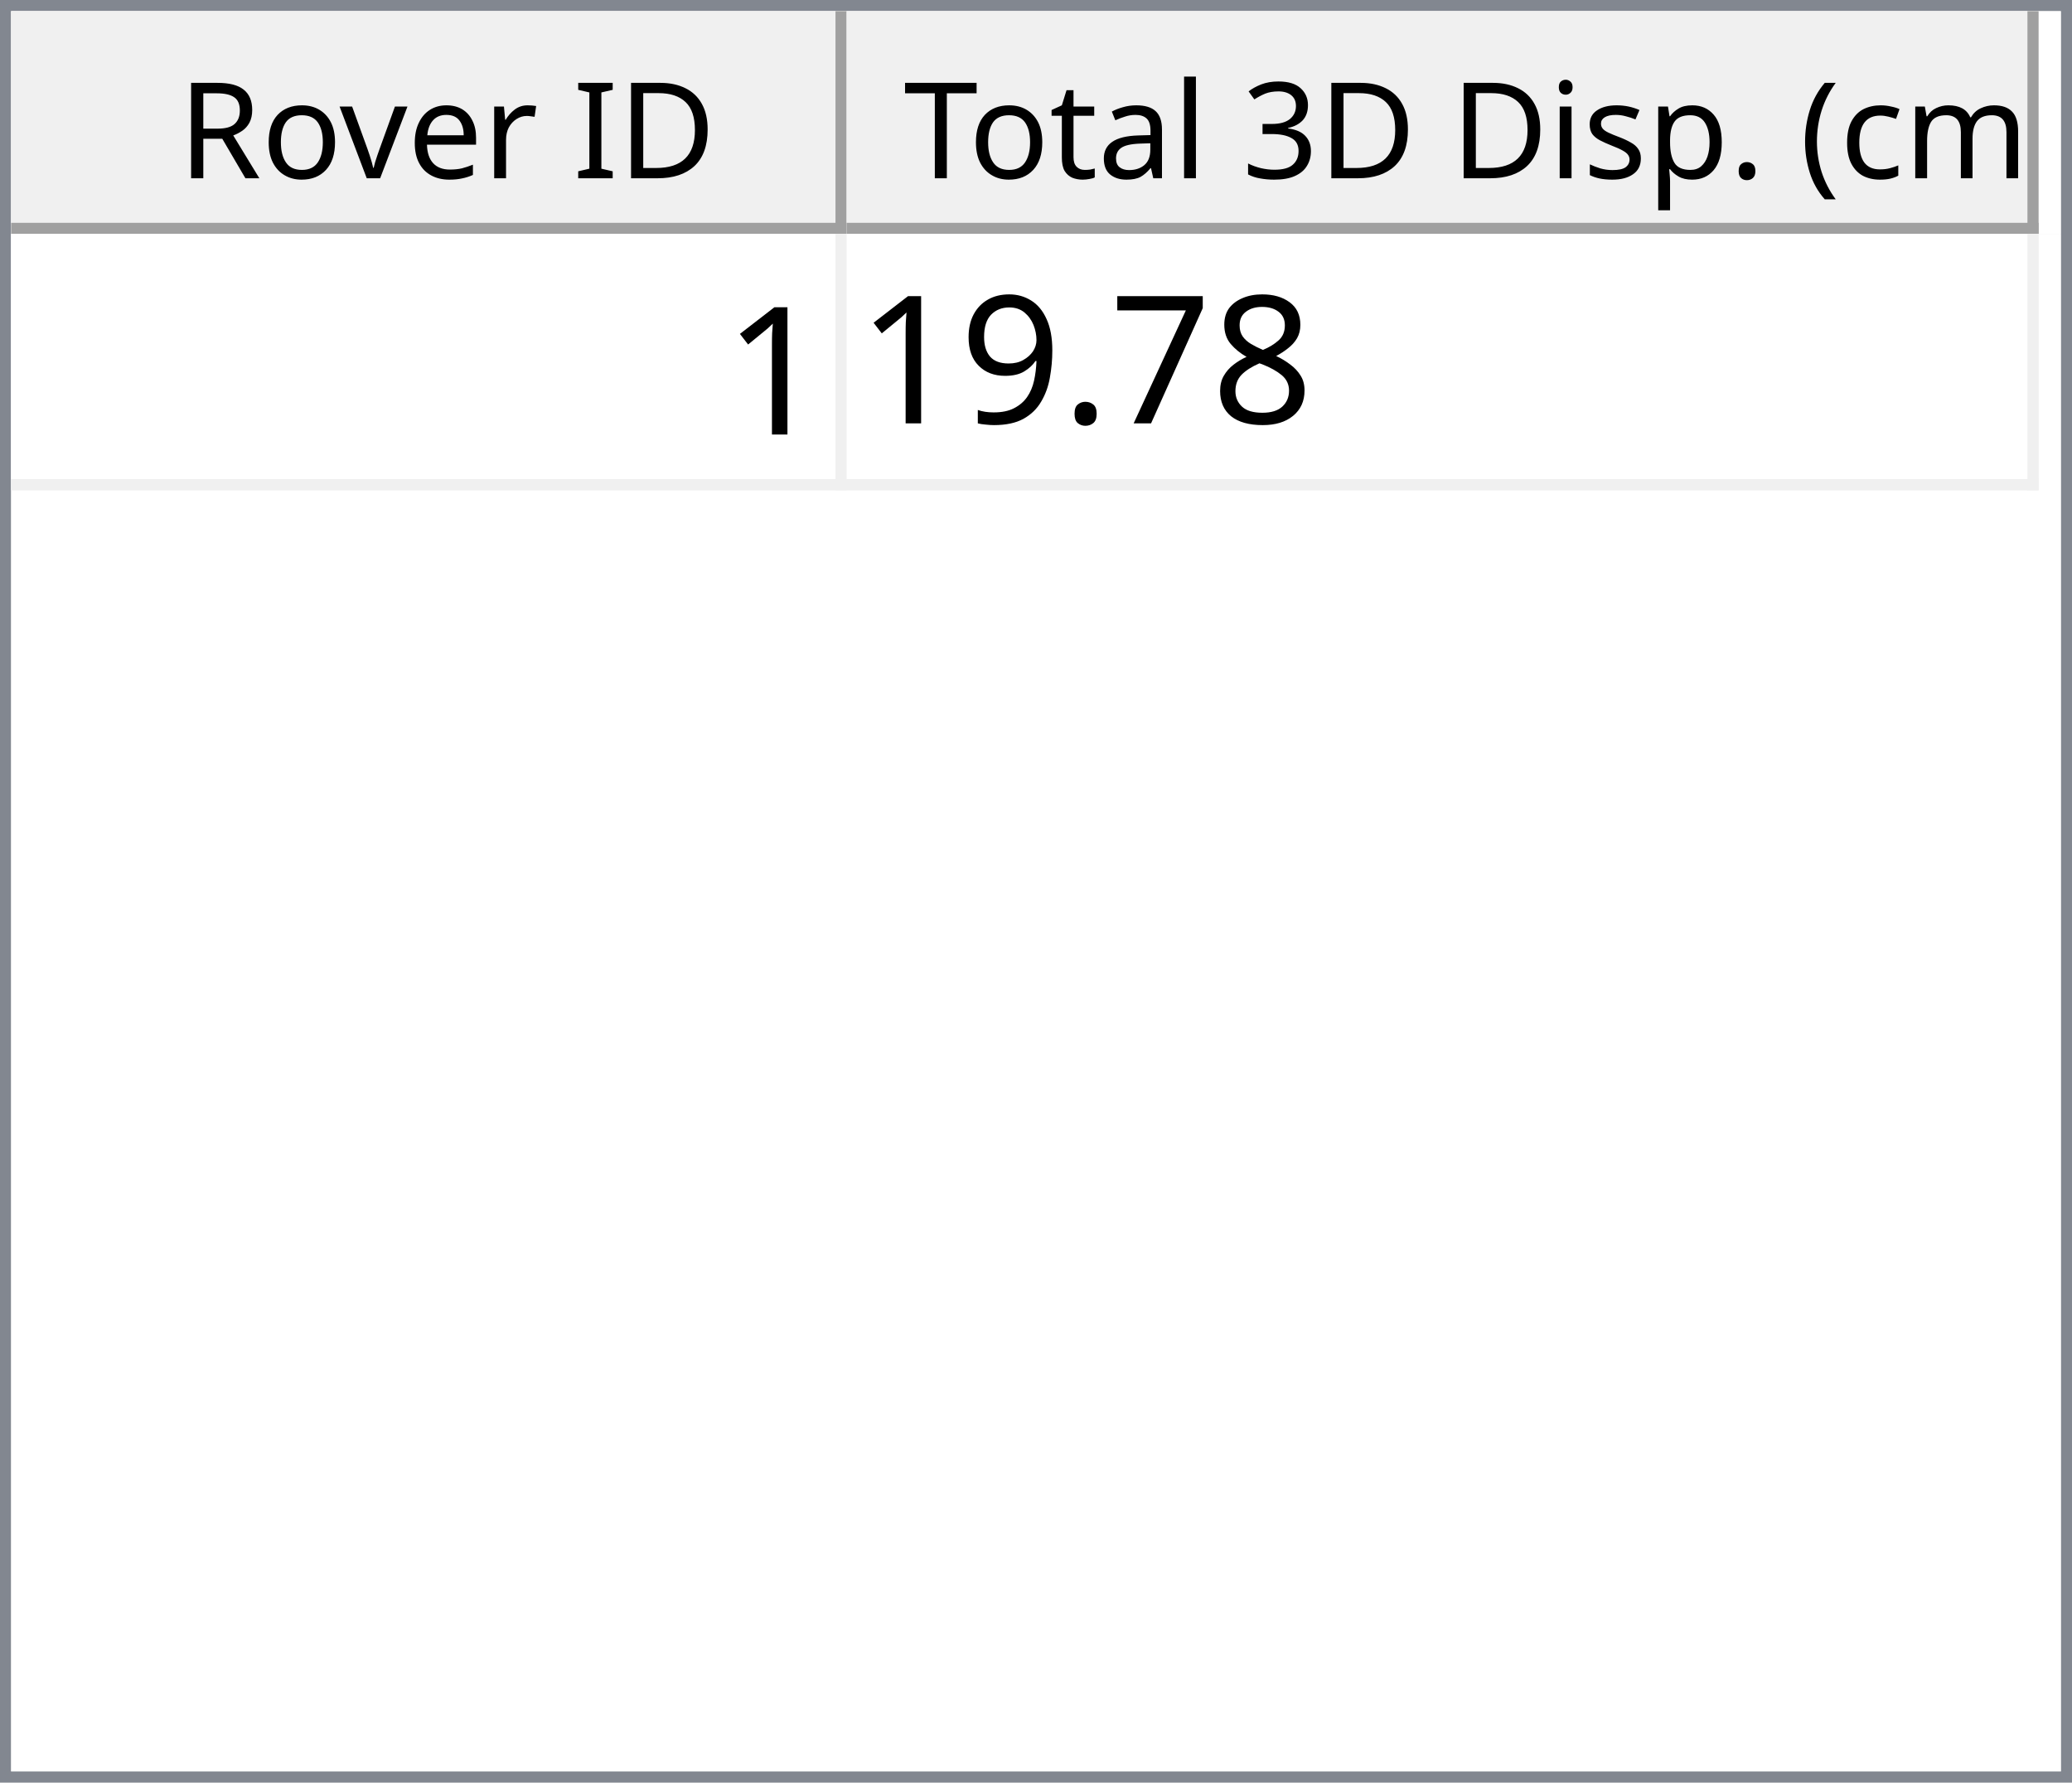
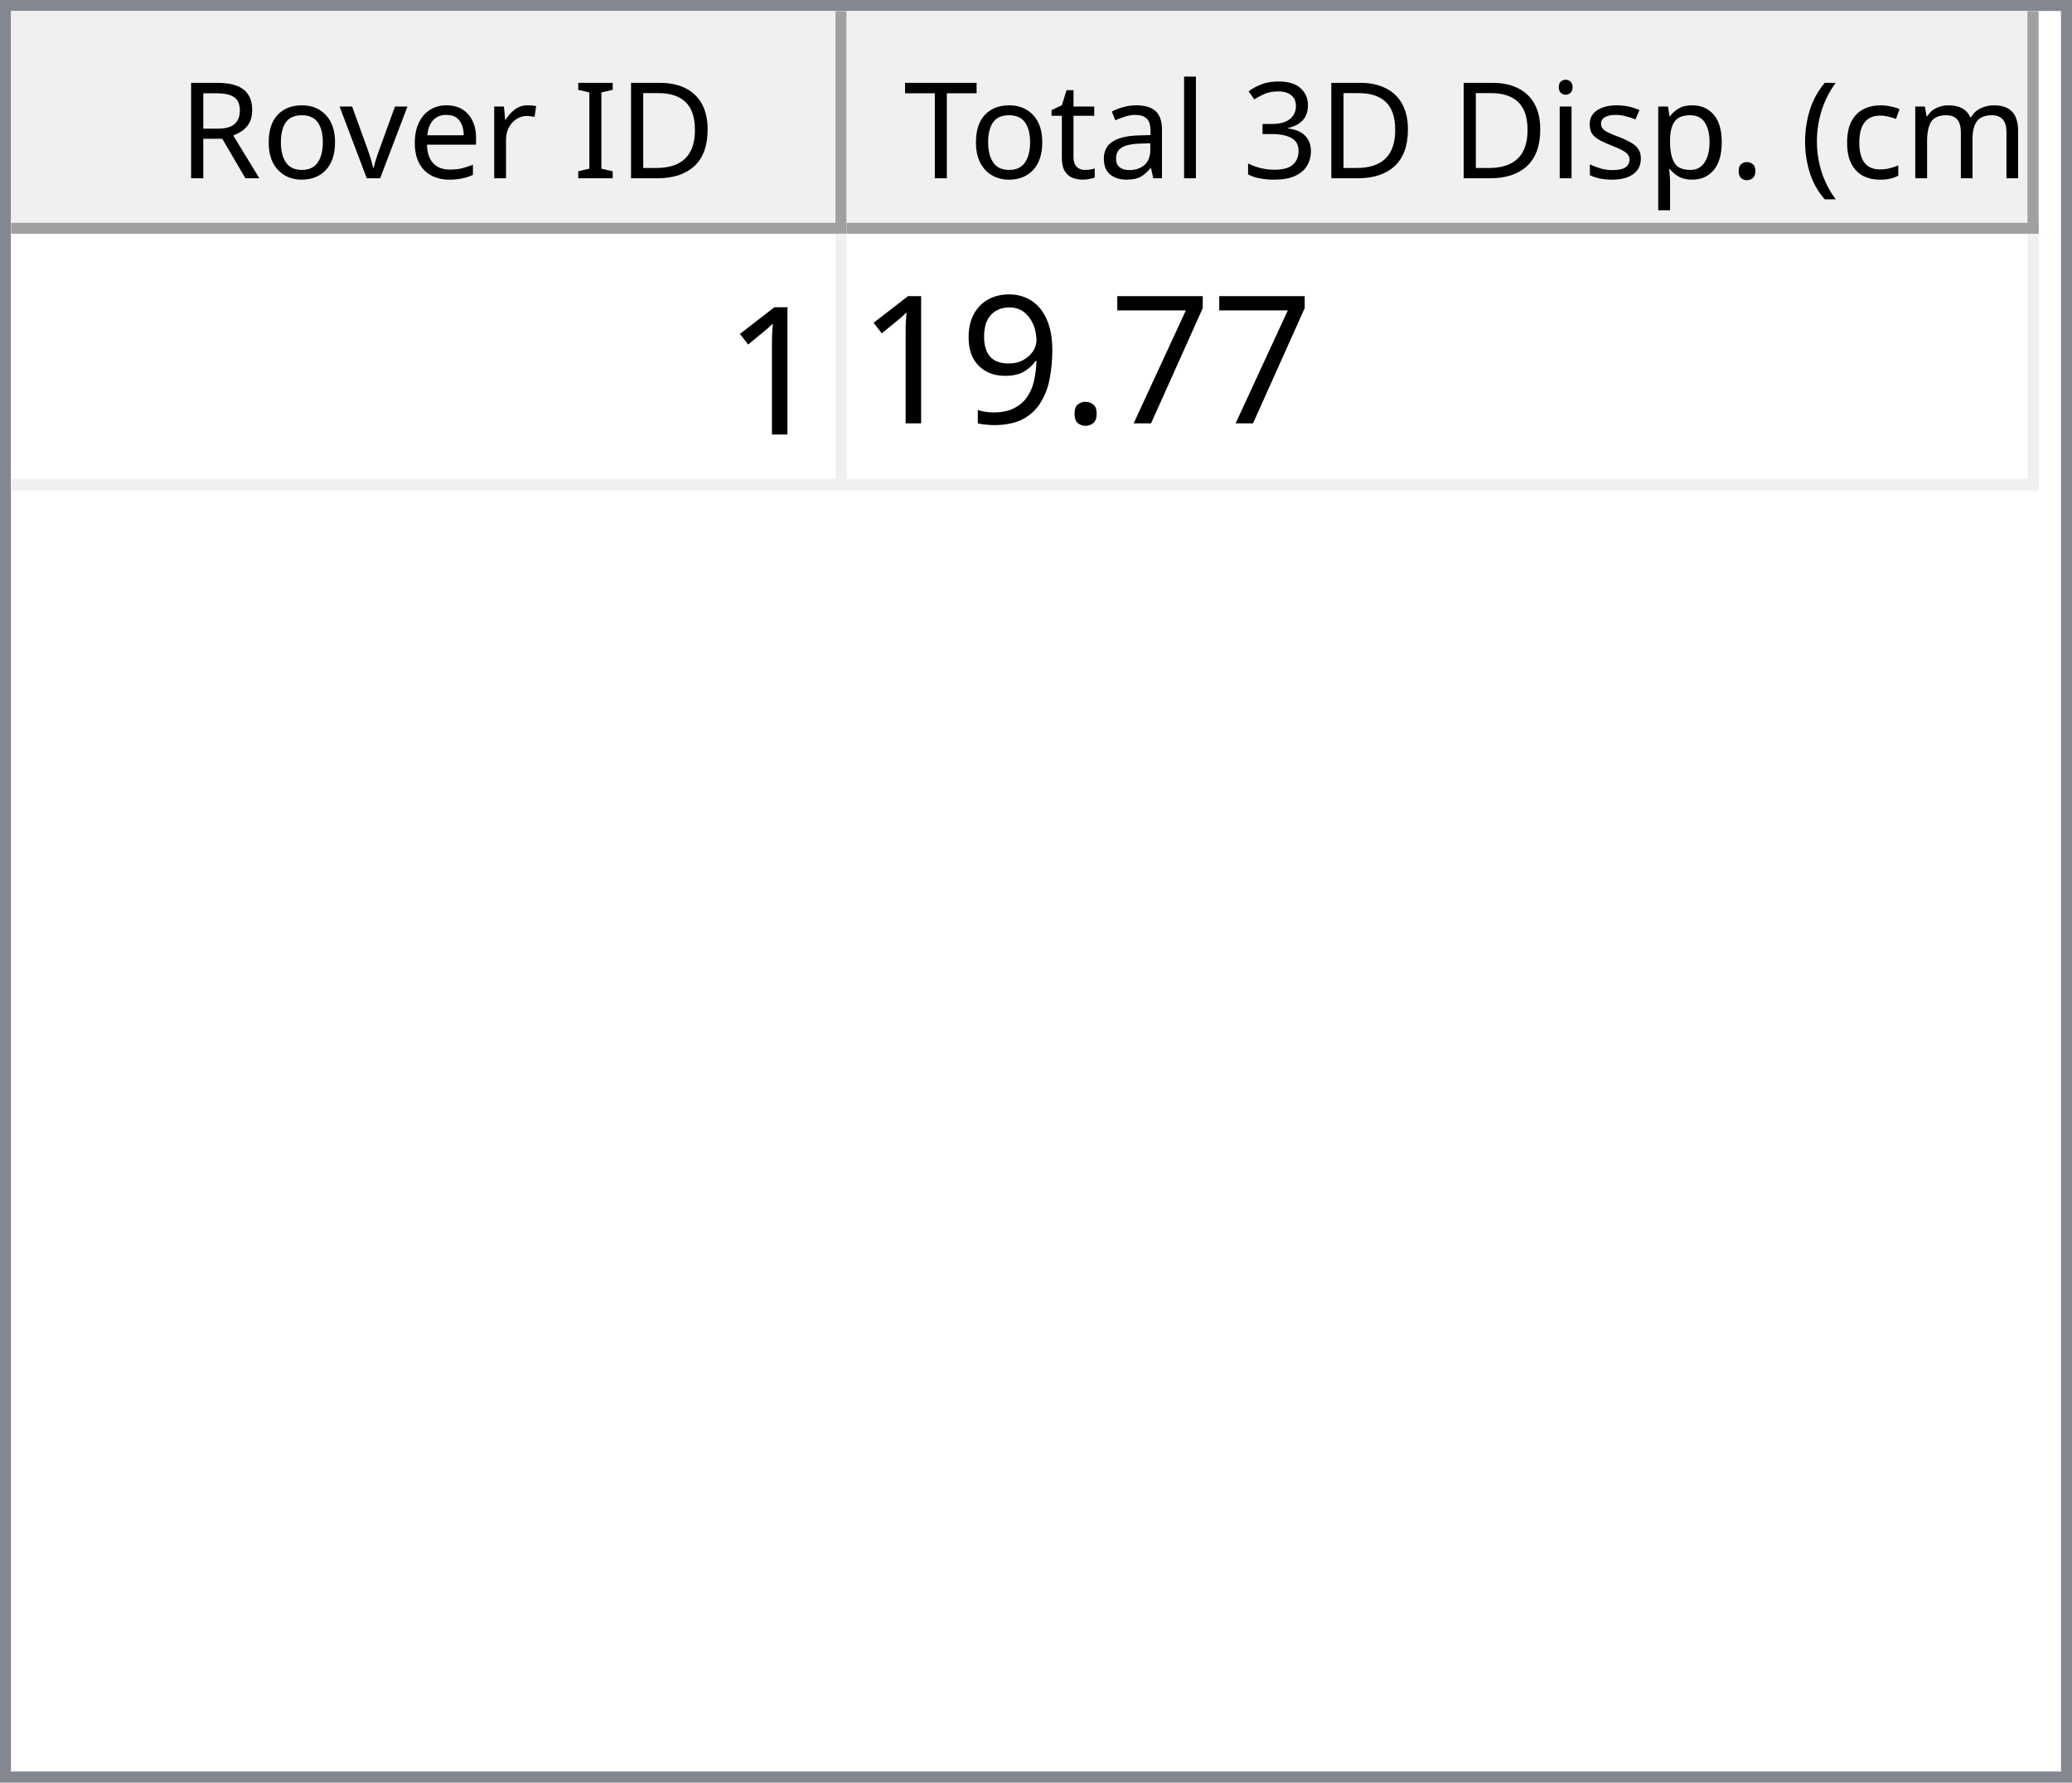
<svg xmlns="http://www.w3.org/2000/svg" style="fill-opacity:1; color-rendering:auto; color-interpolation:auto; text-rendering:auto; stroke:black; stroke-linecap:square; stroke-miterlimit:10; shape-rendering:auto; stroke-opacity:1; fill:black; stroke-dasharray:none; font-weight:normal; stroke-width:1; font-family:'Dialog'; font-style:normal; stroke-linejoin:miter; font-size:12px; stroke-dashoffset:0; image-rendering:auto;" width="186" height="160">
  <defs id="genericDefs" />
  <g>
    <defs id="defs1">
      <clipPath clipPathUnits="userSpaceOnUse" id="clipPath1">
        <path d="M0 0 L186 0 L186 160 L0 160 L0 0 Z" />
      </clipPath>
      <clipPath clipPathUnits="userSpaceOnUse" id="clipPath2">
        <path d="M0 0 L0 160 L186 160 L186 0 Z" />
      </clipPath>
      <clipPath clipPathUnits="userSpaceOnUse" id="clipPath3">
        <path d="M0 0 L0 20 L184 20 L184 0 Z" />
      </clipPath>
      <clipPath clipPathUnits="userSpaceOnUse" id="clipPath4">
        <path d="M0 0 L0 20 L75 20 L75 0 Z" />
      </clipPath>
      <clipPath clipPathUnits="userSpaceOnUse" id="clipPath5">
        <path d="M1 1 L1 19 L74 19 L74 1 Z" />
      </clipPath>
      <clipPath clipPathUnits="userSpaceOnUse" id="clipPath6">
        <path d="M0 0 L0 18 L73 18 L73 0 Z" />
      </clipPath>
      <clipPath clipPathUnits="userSpaceOnUse" id="clipPath7">
        <path d="M-0.5 -0.5 L-0.5 19.5 L74.5 19.5 L74.5 -0.5 Z" />
      </clipPath>
      <clipPath clipPathUnits="userSpaceOnUse" id="clipPath8">
        <path d="M0 0 L0 20 L107 20 L107 0 Z" />
      </clipPath>
      <clipPath clipPathUnits="userSpaceOnUse" id="clipPath9">
        <path d="M1 1 L1 19 L106 19 L106 1 Z" />
      </clipPath>
      <clipPath clipPathUnits="userSpaceOnUse" id="clipPath10">
        <path d="M0 0 L0 18 L105 18 L105 0 Z" />
      </clipPath>
      <clipPath clipPathUnits="userSpaceOnUse" id="clipPath11">
        <path d="M-0.5 -0.5 L-0.5 19.5 L106.5 19.5 L106.5 -0.5 Z" />
      </clipPath>
      <clipPath clipPathUnits="userSpaceOnUse" id="clipPath12">
        <path d="M0 0 L0 138 L184 138 L184 0 Z" />
      </clipPath>
      <clipPath clipPathUnits="userSpaceOnUse" id="clipPath13">
        <path d="M0 0 L0 23 L182 23 L182 0 Z" />
      </clipPath>
      <clipPath clipPathUnits="userSpaceOnUse" id="clipPath14">
        <path d="M-0.5 -0.5 L-0.5 22.5 L181.5 22.5 L181.5 -0.5 Z" />
      </clipPath>
      <clipPath clipPathUnits="userSpaceOnUse" id="clipPath15">
        <path d="M0 0 L0 22 L74 22 L74 0 Z" />
      </clipPath>
      <clipPath clipPathUnits="userSpaceOnUse" id="clipPath16">
        <path d="M0 0 L0 22 L106 22 L106 0 Z" />
      </clipPath>
      <font horiz-adv-x="64.551" id="font1">
        <font-face ascent="107.91" descent="25.098" units-per-em="100" style="font-style:normal; font-family:Segoe UI; font-weight:normal;" />
        <missing-glyph horiz-adv-x="64.551" d="M8.109 0 L8.109 68.266 L56.453 68.266 L56.453 0 L8.109 0 ZM15.328 7.234 L49.219 7.234 L49.219 61.031 L15.328 61.031 L15.328 7.234 Z" />
        <glyph unicode="D" horiz-adv-x="70.117" d="M9.188 0 L9.188 70.016 L28.516 70.016 Q65.531 70.016 65.531 35.891 Q65.531 19.672 55.25 9.836 Q44.969 0 27.734 0 L9.188 0 ZM17.391 62.594 L17.391 7.422 L27.828 7.422 Q41.609 7.422 49.273 14.797 Q56.938 22.172 56.938 35.688 Q56.938 62.594 28.328 62.594 L17.391 62.594 Z" />
        <glyph unicode="I" horiz-adv-x="26.611" d="M17.391 0 L9.188 0 L9.188 70.016 L17.391 70.016 L17.391 0 Z" />
        <glyph unicode=" " horiz-adv-x="27.393" d="" />
        <glyph unicode="r" horiz-adv-x="34.766" d="M34.188 41.891 Q32.078 43.5 28.125 43.5 Q23 43.5 19.555 38.672 Q16.109 33.844 16.109 25.484 L16.109 0 L8.109 0 L8.109 50 L16.109 50 L16.109 39.703 L16.312 39.703 Q18.016 44.969 21.531 47.922 Q25.047 50.875 29.391 50.875 Q32.516 50.875 34.188 50.203 L34.188 41.891 Z" />
        <glyph unicode="e" horiz-adv-x="52.295" d="M48.297 23 L12.984 23 Q13.188 14.656 17.484 10.109 Q21.781 5.562 29.297 5.562 Q37.75 5.562 44.828 11.141 L44.828 3.609 Q38.234 -1.172 27.391 -1.172 Q16.797 -1.172 10.742 5.641 Q4.688 12.453 4.688 24.812 Q4.688 36.469 11.305 43.82 Q17.922 51.172 27.734 51.172 Q37.547 51.172 42.922 44.828 Q48.297 38.484 48.297 27.203 L48.297 23 ZM40.094 29.781 Q40.047 36.719 36.75 40.578 Q33.453 44.438 27.594 44.438 Q21.922 44.438 17.969 40.383 Q14.016 36.328 13.094 29.781 L40.094 29.781 Z" />
        <glyph unicode="v" horiz-adv-x="47.9" d="M47.406 50 L27.484 0 L19.625 0 L0.688 50 L9.469 50 L22.172 13.672 Q23.578 9.672 23.922 6.688 L24.125 6.688 Q24.609 10.453 25.688 13.484 L38.969 50 L47.406 50 Z" />
        <glyph unicode="o" horiz-adv-x="58.594" d="M29 -1.172 Q17.922 -1.172 11.305 5.836 Q4.688 12.844 4.688 24.422 Q4.688 37.016 11.57 44.094 Q18.453 51.172 30.172 51.172 Q41.359 51.172 47.633 44.289 Q53.906 37.406 53.906 25.203 Q53.906 13.234 47.141 6.031 Q40.375 -1.172 29 -1.172 ZM29.594 44.438 Q21.875 44.438 17.383 39.188 Q12.891 33.938 12.891 24.703 Q12.891 15.828 17.43 10.695 Q21.969 5.562 29.594 5.562 Q37.359 5.562 41.531 10.594 Q45.703 15.625 45.703 24.906 Q45.703 34.281 41.531 39.359 Q37.359 44.438 29.594 44.438 Z" />
        <glyph unicode="R" horiz-adv-x="59.814" d="M59.375 0 L49.609 0 L37.891 19.625 Q36.281 22.359 34.766 24.289 Q33.25 26.219 31.664 27.438 Q30.078 28.656 28.25 29.219 Q26.422 29.781 24.125 29.781 L17.391 29.781 L17.391 0 L9.188 0 L9.188 70.016 L30.078 70.016 Q34.672 70.016 38.555 68.867 Q42.438 67.719 45.289 65.375 Q48.141 63.031 49.758 59.547 Q51.375 56.062 51.375 51.375 Q51.375 47.703 50.273 44.656 Q49.172 41.609 47.148 39.211 Q45.125 36.812 42.266 35.133 Q39.406 33.453 35.844 32.516 L35.844 32.328 Q37.594 31.547 38.891 30.547 Q40.188 29.547 41.359 28.18 Q42.531 26.812 43.68 25.078 Q44.828 23.344 46.234 21.047 L59.375 0 ZM17.391 62.594 L17.391 37.203 L28.516 37.203 Q31.594 37.203 34.203 38.133 Q36.812 39.062 38.719 40.797 Q40.625 42.531 41.703 45.047 Q42.781 47.562 42.781 50.688 Q42.781 56.297 39.141 59.445 Q35.5 62.594 28.609 62.594 L17.391 62.594 Z" />
        <glyph unicode=")" horiz-adv-x="30.176" d="M8.297 -15.922 L1.172 -15.922 Q16.406 2.344 16.406 26.812 Q16.406 51.469 1.078 70.016 L8.297 70.016 Q23.531 52.156 23.531 26.703 Q23.531 1.375 8.297 -15.922 Z" />
        <glyph unicode="m" horiz-adv-x="86.133" d="M79.109 0 L71.094 0 L71.094 28.719 Q71.094 37.016 68.531 40.727 Q65.969 44.438 59.906 44.438 Q54.781 44.438 51.195 39.75 Q47.609 35.062 47.609 28.516 L47.609 0 L39.594 0 L39.594 29.688 Q39.594 44.438 28.219 44.438 Q22.953 44.438 19.531 40.016 Q16.109 35.594 16.109 28.516 L16.109 0 L8.109 0 L8.109 50 L16.109 50 L16.109 42.094 L16.312 42.094 Q21.625 51.172 31.844 51.172 Q36.969 51.172 40.773 48.312 Q44.578 45.453 46 40.828 Q51.562 51.172 62.594 51.172 Q79.109 51.172 79.109 30.812 L79.109 0 Z" />
        <glyph unicode="c" horiz-adv-x="46.191" d="M42.188 2.297 Q36.422 -1.172 28.516 -1.172 Q17.828 -1.172 11.258 5.789 Q4.688 12.75 4.688 23.828 Q4.688 36.188 11.766 43.68 Q18.844 51.172 30.672 51.172 Q37.25 51.172 42.281 48.734 L42.281 40.531 Q36.719 44.438 30.375 44.438 Q22.703 44.438 17.797 38.945 Q12.891 33.453 12.891 24.516 Q12.891 15.719 17.508 10.641 Q22.125 5.562 29.891 5.562 Q36.422 5.562 42.188 9.906 L42.188 2.297 Z" />
        <glyph unicode="(" horiz-adv-x="30.176" d="M29.109 -15.922 L21.969 -15.922 Q6.844 1.375 6.844 26.703 Q6.844 52.156 21.969 70.016 L29.203 70.016 Q13.875 51.469 13.875 26.812 Q13.875 2.344 29.109 -15.922 Z" />
        <glyph unicode="." horiz-adv-x="21.68" d="M10.891 -1.078 Q8.641 -1.078 7.055 0.539 Q5.469 2.156 5.469 4.391 Q5.469 6.641 7.055 8.273 Q8.641 9.906 10.891 9.906 Q13.188 9.906 14.797 8.273 Q16.406 6.641 16.406 4.391 Q16.406 2.156 14.797 0.539 Q13.188 -1.078 10.891 -1.078 Z" />
        <glyph unicode="p" horiz-adv-x="58.789" d="M16.312 7.234 L16.109 7.234 L16.109 -23 L8.109 -23 L8.109 50 L16.109 50 L16.109 41.219 L16.312 41.219 Q22.219 51.172 33.594 51.172 Q43.266 51.172 48.688 44.461 Q54.109 37.75 54.109 26.469 Q54.109 13.922 48 6.375 Q41.891 -1.172 31.297 -1.172 Q21.578 -1.172 16.312 7.234 ZM16.109 27.391 L16.109 20.406 Q16.109 14.203 20.141 9.883 Q24.172 5.562 30.375 5.562 Q37.641 5.562 41.773 11.133 Q45.906 16.703 45.906 26.609 Q45.906 34.969 42.047 39.703 Q38.188 44.438 31.594 44.438 Q24.609 44.438 20.359 39.578 Q16.109 34.719 16.109 27.391 Z" />
        <glyph unicode="s" horiz-adv-x="42.432" d="M5.078 1.812 L5.078 10.406 Q11.625 5.562 19.484 5.562 Q30.031 5.562 30.031 12.594 Q30.031 14.594 29.125 15.992 Q28.219 17.391 26.68 18.461 Q25.141 19.531 23.07 20.383 Q21 21.234 18.609 22.172 Q15.281 23.484 12.766 24.828 Q10.25 26.172 8.57 27.859 Q6.891 29.547 6.031 31.695 Q5.172 33.844 5.172 36.719 Q5.172 40.234 6.789 42.945 Q8.406 45.656 11.086 47.484 Q13.766 49.312 17.211 50.242 Q20.656 51.172 24.312 51.172 Q30.812 51.172 35.938 48.922 L35.938 40.828 Q30.422 44.438 23.25 44.438 Q21 44.438 19.195 43.922 Q17.391 43.406 16.094 42.477 Q14.797 41.547 14.086 40.258 Q13.375 38.969 13.375 37.406 Q13.375 35.453 14.086 34.133 Q14.797 32.812 16.164 31.789 Q17.531 30.766 19.484 29.938 Q21.438 29.109 23.922 28.125 Q27.25 26.859 29.883 25.516 Q32.516 24.172 34.375 22.484 Q36.234 20.797 37.234 18.602 Q38.234 16.406 38.234 13.375 Q38.234 9.672 36.602 6.938 Q34.969 4.203 32.234 2.398 Q29.5 0.594 25.93 -0.289 Q22.359 -1.172 18.453 -1.172 Q10.75 -1.172 5.078 1.812 Z" />
        <glyph unicode="i" horiz-adv-x="24.219" d="M12.203 62.703 Q10.062 62.703 8.547 64.164 Q7.031 65.625 7.031 67.875 Q7.031 70.125 8.547 71.609 Q10.062 73.094 12.203 73.094 Q14.406 73.094 15.945 71.609 Q17.484 70.125 17.484 67.875 Q17.484 65.719 15.945 64.211 Q14.406 62.703 12.203 62.703 ZM16.109 0 L8.109 0 L8.109 50 L16.109 50 L16.109 0 Z" />
        <glyph unicode="3" horiz-adv-x="53.906" d="M46.531 19.828 Q46.531 15.094 44.75 11.211 Q42.969 7.328 39.719 4.57 Q36.469 1.812 31.93 0.297 Q27.391 -1.219 21.922 -1.219 Q11.922 -1.219 6 2.594 L6 11.188 Q13.094 5.609 22.219 5.609 Q25.875 5.609 28.828 6.539 Q31.781 7.469 33.906 9.227 Q36.031 10.984 37.18 13.477 Q38.328 15.969 38.328 19.094 Q38.328 32.812 18.797 32.812 L12.984 32.812 L12.984 39.594 L18.5 39.594 Q35.797 39.594 35.797 52.484 Q35.797 64.406 22.609 64.406 Q15.188 64.406 8.688 59.422 L8.688 67.188 Q15.375 71.188 24.609 71.188 Q29 71.188 32.57 69.969 Q36.141 68.75 38.68 66.555 Q41.219 64.359 42.609 61.281 Q44 58.203 44 54.5 Q44 40.672 30.031 36.719 L30.031 36.531 Q33.594 36.141 36.625 34.797 Q39.656 33.453 41.852 31.305 Q44.047 29.156 45.289 26.25 Q46.531 23.344 46.531 19.828 Z" />
        <glyph unicode="l" horiz-adv-x="24.219" d="M16.109 0 L8.109 0 L8.109 74.031 L16.109 74.031 L16.109 0 Z" />
        <glyph unicode="a" horiz-adv-x="50.879" d="M43.891 0 L35.891 0 L35.891 7.812 L35.688 7.812 Q30.469 -1.172 20.312 -1.172 Q12.844 -1.172 8.617 2.781 Q4.391 6.734 4.391 13.281 Q4.391 27.297 20.906 29.594 L35.891 31.688 Q35.891 44.438 25.594 44.438 Q16.547 44.438 9.281 38.281 L9.281 46.484 Q16.656 51.172 26.266 51.172 Q43.891 51.172 43.891 32.516 L43.891 0 ZM35.891 25.297 L23.828 23.641 Q18.266 22.859 15.43 20.875 Q12.594 18.891 12.594 13.875 Q12.594 10.203 15.211 7.883 Q17.828 5.562 22.172 5.562 Q28.125 5.562 32.008 9.742 Q35.891 13.922 35.891 20.312 L35.891 25.297 Z" />
        <glyph unicode="t" horiz-adv-x="33.887" d="M31.297 0.484 Q28.469 -1.078 23.828 -1.078 Q10.688 -1.078 10.688 13.578 L10.688 43.172 L2.094 43.172 L2.094 50 L10.688 50 L10.688 62.203 L18.703 64.797 L18.703 50 L31.297 50 L31.297 43.172 L18.703 43.172 L18.703 14.984 Q18.703 9.969 20.414 7.82 Q22.125 5.672 26.078 5.672 Q29.109 5.672 31.297 7.328 L31.297 0.484 Z" />
        <glyph unicode="T" horiz-adv-x="52.393" d="M50.594 62.594 L30.375 62.594 L30.375 0 L22.172 0 L22.172 62.594 L2 62.594 L2 70.016 L50.594 70.016 L50.594 62.594 Z" />
      </font>
      <font horiz-adv-x="75.0" id="font2">
        <font-face ascent="100.537" descent="21.973" units-per-em="100" style="font-style:normal; font-family:sans-serif; font-weight:normal;" />
        <missing-glyph horiz-adv-x="75.0" d="M12.5 0 L12.5 62.5 L62.5 62.5 L62.5 0 L12.5 0 ZM14.062 1.562 L60.938 1.562 L60.938 60.938 L14.062 60.938 L14.062 1.562 Z" />
        <glyph unicode="1" horiz-adv-x="55.615" d="M37.25 0 L28.469 0 L28.469 56 Q25.297 52.984 20.141 49.953 Q14.984 46.922 10.891 45.406 L10.891 53.906 Q18.266 57.375 23.781 62.305 Q29.297 67.234 31.594 71.875 L37.25 71.875 L37.25 0 Z" />
-         <glyph unicode="8" horiz-adv-x="55.615" d="M17.672 38.812 Q12.203 40.828 9.57 44.539 Q6.938 48.25 6.938 53.422 Q6.938 61.234 12.555 66.555 Q18.172 71.875 27.484 71.875 Q36.859 71.875 42.578 66.43 Q48.297 60.984 48.297 53.172 Q48.297 48.188 45.68 44.508 Q43.062 40.828 37.75 38.812 Q44.344 36.672 47.781 31.883 Q51.219 27.094 51.219 20.453 Q51.219 11.281 44.727 5.031 Q38.234 -1.219 27.641 -1.219 Q17.047 -1.219 10.547 5.055 Q4.047 11.328 4.047 20.703 Q4.047 27.688 7.594 32.398 Q11.141 37.109 17.672 38.812 ZM15.922 53.719 Q15.922 48.641 19.195 45.414 Q22.469 42.188 27.688 42.188 Q32.766 42.188 36.016 45.383 Q39.266 48.578 39.266 53.219 Q39.266 58.062 35.914 61.359 Q32.562 64.656 27.594 64.656 Q22.562 64.656 19.242 61.43 Q15.922 58.203 15.922 53.719 ZM13.094 20.656 Q13.094 16.891 14.875 13.375 Q16.656 9.859 20.172 7.93 Q23.688 6 27.734 6 Q34.031 6 38.133 10.055 Q42.234 14.109 42.234 20.359 Q42.234 26.703 38.016 30.859 Q33.797 35.016 27.438 35.016 Q21.234 35.016 17.164 30.914 Q13.094 26.812 13.094 20.656 Z" />
        <glyph unicode="7" horiz-adv-x="55.615" d="M4.734 62.203 L4.734 70.656 L51.078 70.656 L51.078 63.812 Q44.234 56.547 37.523 44.484 Q30.812 32.422 27.156 19.672 Q24.516 10.688 23.781 0 L14.75 0 Q14.891 8.453 18.062 20.414 Q21.234 32.375 27.172 43.484 Q33.109 54.594 39.797 62.203 L4.734 62.203 Z" />
        <glyph unicode="." horiz-adv-x="27.783" d="M9.078 0 L9.078 10.016 L19.094 10.016 L19.094 0 L9.078 0 Z" />
        <glyph unicode="9" horiz-adv-x="55.615" d="M5.469 16.547 L13.922 17.328 Q14.984 11.375 18.016 8.688 Q21.047 6 25.781 6 Q29.828 6 32.883 7.859 Q35.938 9.719 37.891 12.82 Q39.844 15.922 41.164 21.195 Q42.484 26.469 42.484 31.938 Q42.484 32.516 42.438 33.688 Q39.797 29.5 35.234 26.883 Q30.672 24.266 25.344 24.266 Q16.453 24.266 10.305 30.711 Q4.156 37.156 4.156 47.703 Q4.156 58.594 10.578 65.234 Q17 71.875 26.656 71.875 Q33.641 71.875 39.43 68.117 Q45.219 64.359 48.219 57.398 Q51.219 50.438 51.219 37.25 Q51.219 23.531 48.242 15.406 Q45.266 7.281 39.383 3.031 Q33.5 -1.219 25.594 -1.219 Q17.188 -1.219 11.867 3.445 Q6.547 8.109 5.469 16.547 ZM41.453 48.141 Q41.453 55.719 37.43 60.156 Q33.406 64.594 27.734 64.594 Q21.875 64.594 17.531 59.812 Q13.188 55.031 13.188 47.406 Q13.188 40.578 17.312 36.305 Q21.438 32.031 27.484 32.031 Q33.594 32.031 37.523 36.305 Q41.453 40.578 41.453 48.141 Z" />
      </font>
    </defs>
    <g style="fill:white; stroke:white;">
      <rect x="0" y="0" width="186" style="clip-path:url(#clipPath1); stroke:none;" height="160" />
    </g>
    <g style="fill:white; text-rendering:optimizeSpeed; color-rendering:optimizeSpeed; image-rendering:optimizeSpeed; shape-rendering:crispEdges; stroke:white; color-interpolation:sRGB;">
      <rect x="0" width="186" height="160" y="0" style="stroke:none;" />
      <path style="stroke:none;" d="M0 160 L186 160 L186 0 L0 0 Z" />
    </g>
    <g style="fill:rgb(240,240,240); font-family:'Segoe UI'; stroke:rgb(240,240,240);">
      <rect x="0" y="0" width="186" style="clip-path:url(#clipPath2); stroke:none;" height="160" />
    </g>
    <g style="fill:rgb(130,135,144); font-family:'Segoe UI'; stroke:rgb(130,135,144);">
      <path d="M0 0 L186 0 L186 160 L0 160 L0 0 ZM1 1 L185 1 L185 159 L1 159 L1 1 Z" style="fill-rule:evenodd; clip-path:url(#clipPath2); stroke:none;" />
    </g>
    <g style="fill:white; font-family:'Segoe UI'; stroke:white;" transform="translate(1,1)">
      <rect x="0" y="0" width="184" style="clip-path:url(#clipPath3); stroke:none;" height="20" />
    </g>
    <g style="fill:rgb(240,240,240); font-family:'Segoe UI'; stroke:rgb(240,240,240);" transform="translate(1,1)">
      <rect x="0" y="0" width="75" style="clip-path:url(#clipPath4); stroke:none;" height="20" />
    </g>
    <g style="font-family:'Segoe UI';" transform="translate(2,2)">
      <text x="14" xml:space="preserve" y="14" style="clip-path:url(#clipPath6); stroke:none;">Rover ID</text>
    </g>
    <g style="fill:rgb(160,160,160); font-family:'Segoe UI'; stroke:rgb(160,160,160); stroke-linejoin:bevel;" transform="translate(1.5,1.5)">
      <line x1="74" x2="74" y1="0" style="fill:none; clip-path:url(#clipPath7);" y2="19" />
    </g>
    <g style="fill:rgb(160,160,160); font-family:'Segoe UI'; stroke:rgb(160,160,160); stroke-linejoin:bevel;" transform="matrix(1,0,0,1,1,1) translate(0.5,0.5)">
      <line x1="0" x2="74" y1="19" style="fill:none; clip-path:url(#clipPath7);" y2="19" />
    </g>
    <g style="fill:rgb(240,240,240); font-family:'Segoe UI'; stroke:rgb(240,240,240);" transform="translate(76,1)">
      <rect x="0" y="0" width="107" style="clip-path:url(#clipPath8); stroke:none;" height="20" />
    </g>
    <g style="font-family:'Segoe UI';" transform="translate(77,2)">
      <text x="1" xml:space="preserve" y="14" style="clip-path:url(#clipPath10); stroke:none;"> Total 3D Disp. (cm)</text>
    </g>
    <g style="fill:rgb(160,160,160); font-family:'Segoe UI'; stroke:rgb(160,160,160); stroke-linejoin:bevel;" transform="translate(76.5,1.5)">
      <line x1="106" x2="106" y1="0" style="fill:none; clip-path:url(#clipPath11);" y2="19" />
    </g>
    <g style="fill:rgb(160,160,160); font-family:'Segoe UI'; stroke:rgb(160,160,160); stroke-linejoin:bevel;" transform="matrix(1,0,0,1,76,1) translate(0.5,0.5)">
      <line x1="0" x2="106" y1="19" style="fill:none; clip-path:url(#clipPath11);" y2="19" />
    </g>
    <g style="fill:white; font-family:'Segoe UI'; stroke:white;" transform="translate(1,21)">
      <rect x="0" y="0" width="184" style="clip-path:url(#clipPath12); stroke:none;" height="138" />
    </g>
    <g style="fill:rgb(240,240,240); font-size:16px; font-family:sans-serif; stroke:rgb(240,240,240);" transform="translate(1,21)">
      <rect x="0" y="0" width="182" style="clip-path:url(#clipPath13); stroke:none;" height="23" />
      <line transform="translate(0.5,0.5)" x1="0" x2="181" y1="22" style="clip-path:url(#clipPath14); fill:none; stroke-linejoin:bevel;" y2="22" />
    </g>
    <g transform="matrix(1,0,0,1,1,21) translate(0.5,0.5)" style="fill:rgb(240,240,240); font-size:16px; font-family:sans-serif; stroke:rgb(240,240,240); stroke-linejoin:bevel;">
      <line x1="74" x2="74" y1="0" style="fill:none; clip-path:url(#clipPath14);" y2="22" />
    </g>
    <g transform="matrix(1,0,0,1,1,21) translate(0.5,0.5)" style="fill:rgb(240,240,240); font-size:16px; font-family:sans-serif; stroke:rgb(240,240,240); stroke-linejoin:bevel;">
      <line x1="181" x2="181" y1="0" style="fill:none; clip-path:url(#clipPath14);" y2="22" />
    </g>
    <g style="fill:white; font-size:16px; font-family:sans-serif; stroke:white;" transform="matrix(1,0,0,1,1,21)">
      <rect x="0" y="0" width="74" style="clip-path:url(#clipPath15); stroke:none;" height="22" />
      <text x="64" y="18" style="fill:black; clip-path:url(#clipPath15); stroke:none;" xml:space="preserve">1</text>
    </g>
    <g style="fill:white; font-size:16px; font-family:sans-serif; stroke:white;" transform="matrix(1,0,0,1,1,21) translate(75,0)">
      <rect x="0" y="0" width="106" style="clip-path:url(#clipPath16); stroke:none;" height="22" />
-       <text x="1" y="17" style="fill:black; clip-path:url(#clipPath16); stroke:none;" xml:space="preserve">19.78</text>
+       <text x="1" y="17" style="fill:black; clip-path:url(#clipPath16); stroke:none;" xml:space="preserve">19.77</text>
    </g>
  </g>
</svg>
